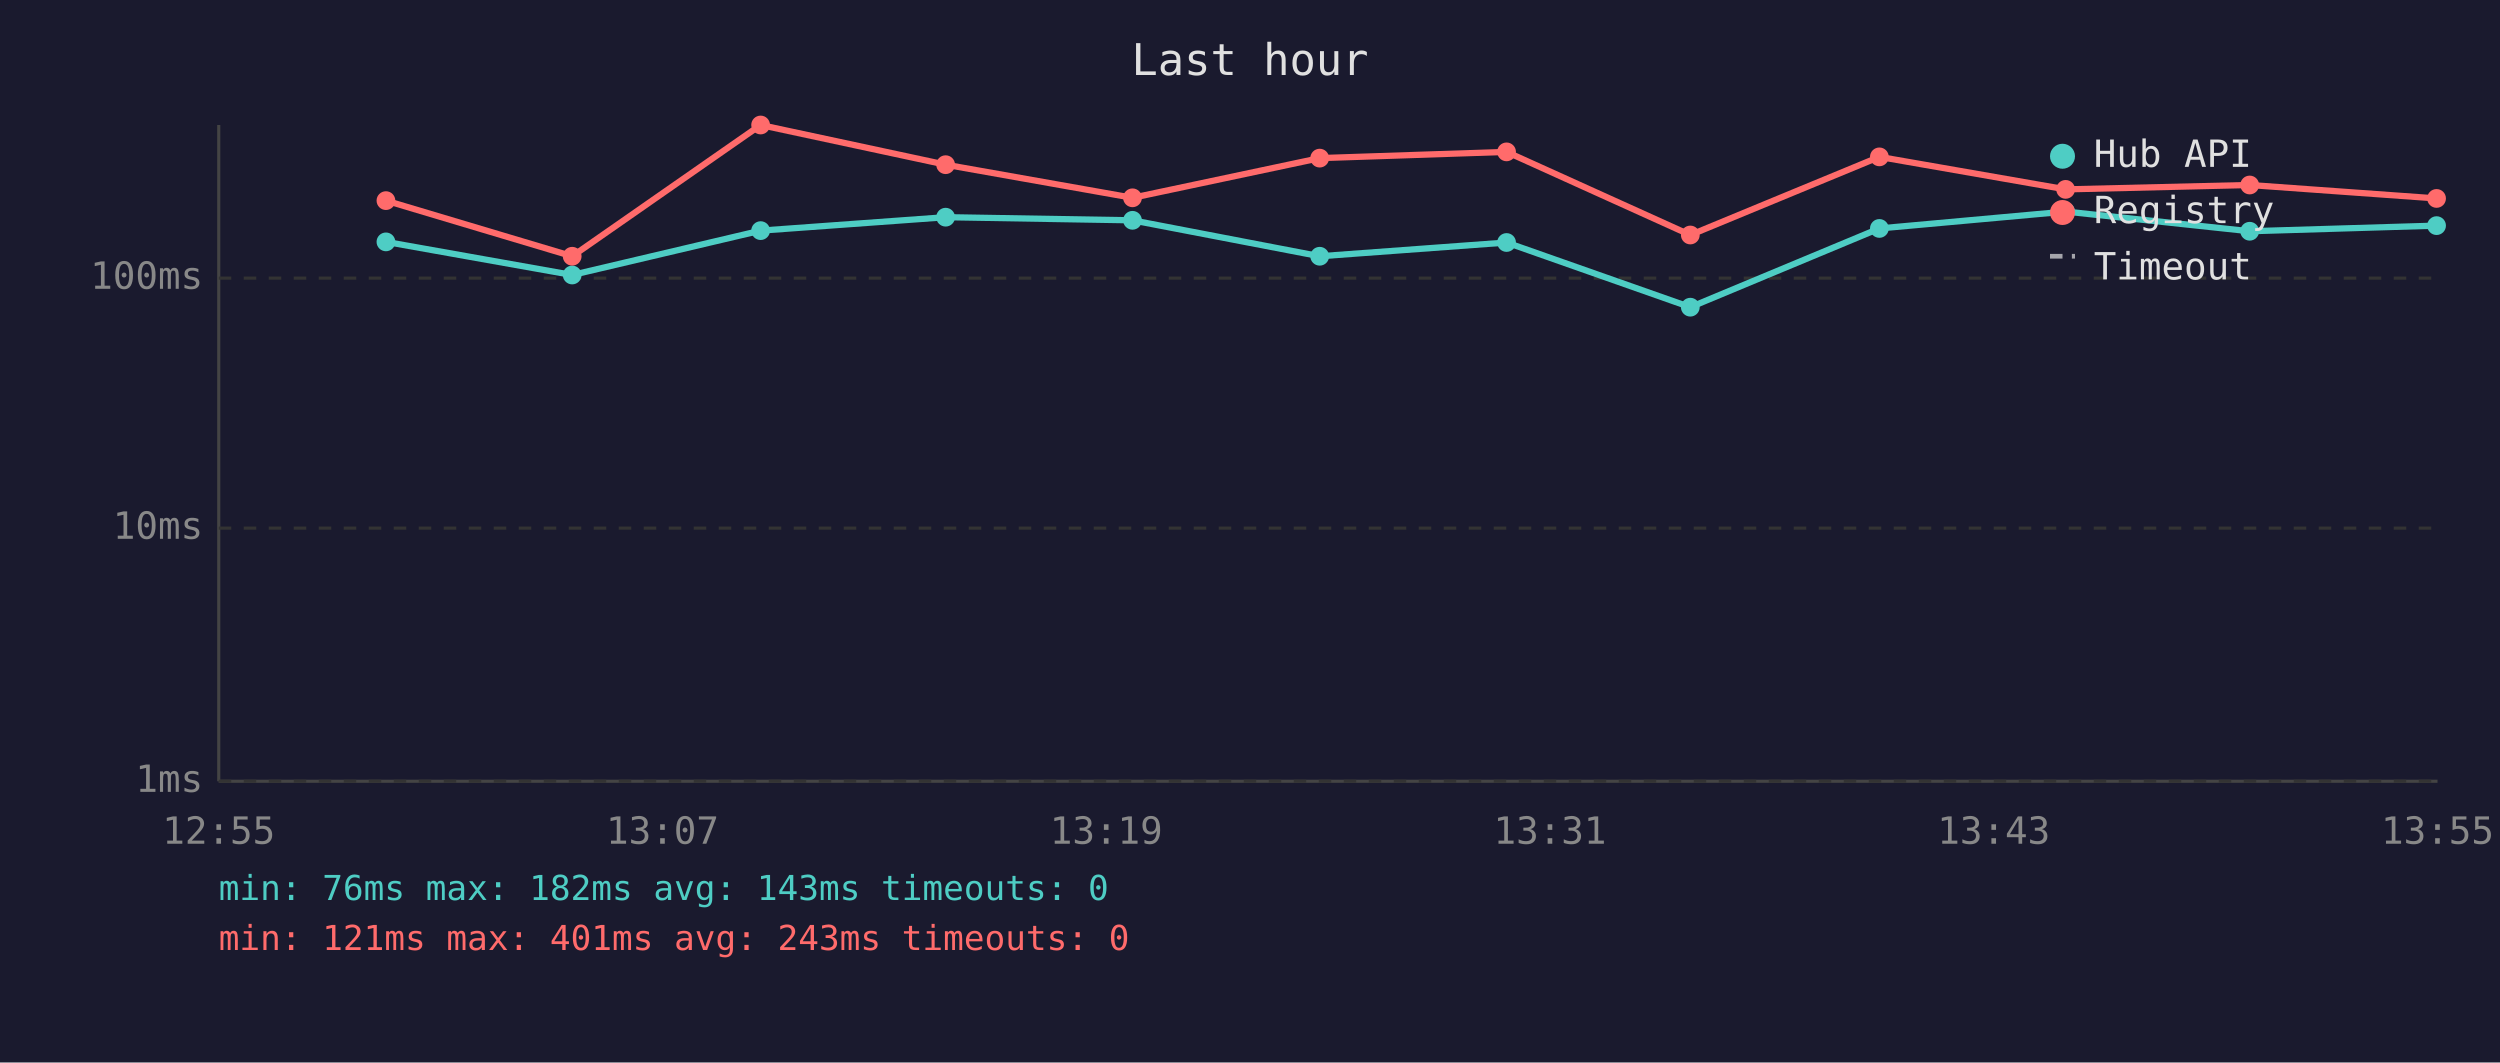
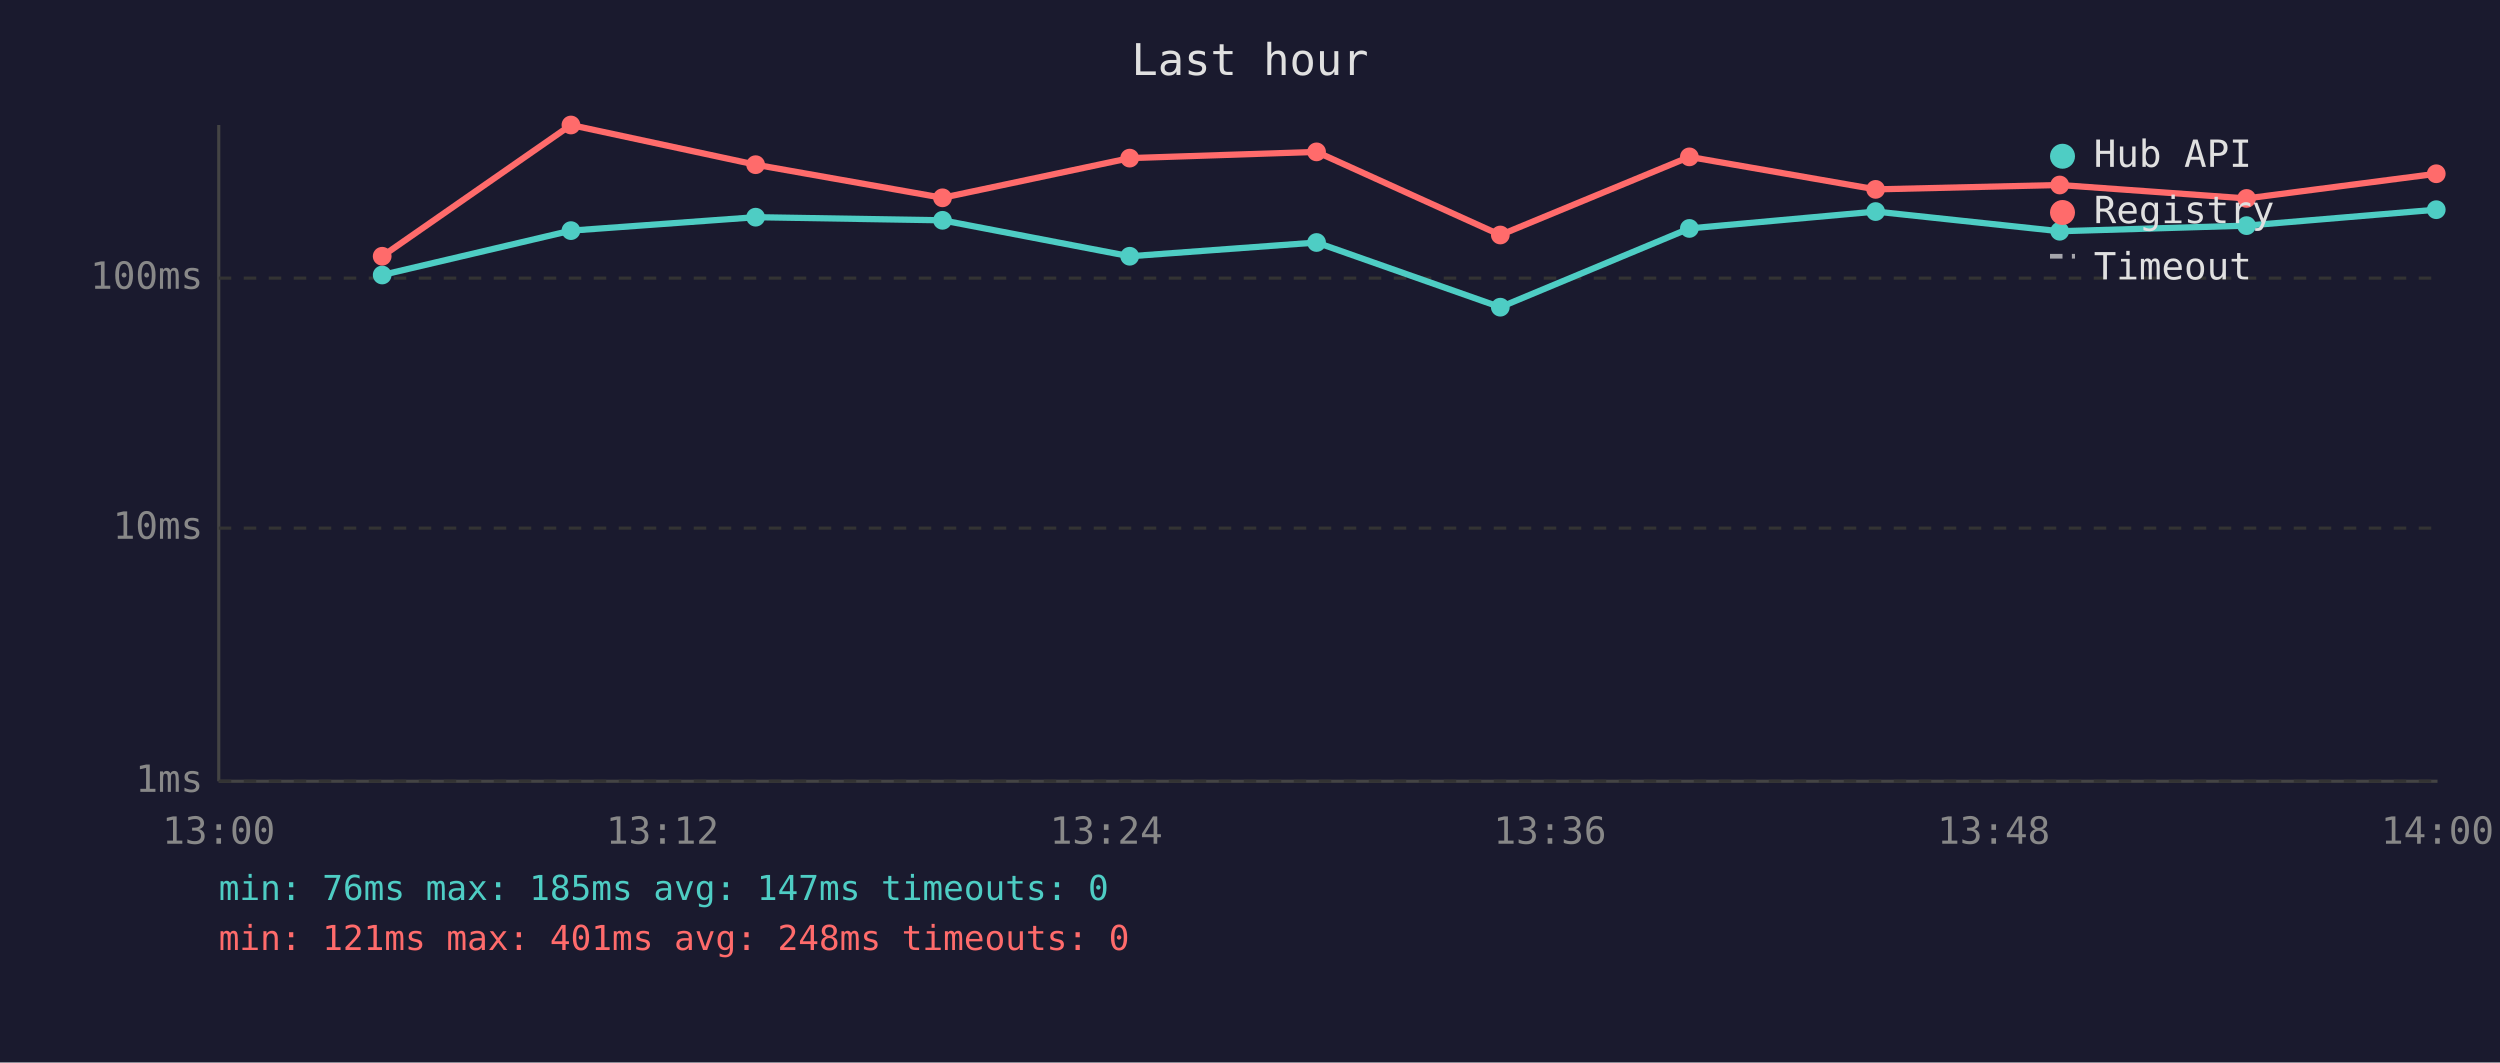
<svg xmlns="http://www.w3.org/2000/svg" viewBox="0 0 800 340" font-family="monospace" font-size="12">
  <rect width="800" height="340" fill="#1a1a2e" />
  <text x="400" y="24" fill="#e0e0e0" font-size="14" text-anchor="middle">Last hour</text>
  <line x1="70" y1="40" x2="70" y2="250" stroke="#444" stroke-width="1" />
  <line x1="70" y1="250" x2="780" y2="250" stroke="#444" stroke-width="1" />
  <line x1="70" y1="250" x2="780" y2="250" stroke="#333" stroke-width="1" stroke-dasharray="4" />
  <text x="65" y="250" fill="#888" text-anchor="end" dominant-baseline="middle">1ms</text>
  <line x1="70" y1="169" x2="780" y2="169" stroke="#333" stroke-width="1" stroke-dasharray="4" />
  <text x="65" y="169" fill="#888" text-anchor="end" dominant-baseline="middle">10ms</text>
  <line x1="70" y1="89" x2="780" y2="89" stroke="#333" stroke-width="1" stroke-dasharray="4" />
  <text x="65" y="89" fill="#888" text-anchor="end" dominant-baseline="middle">100ms</text>
-   <text x="70" y="270" fill="#888" text-anchor="middle">12:55</text>
-   <text x="212" y="270" fill="#888" text-anchor="middle">13:07</text>
-   <text x="354" y="270" fill="#888" text-anchor="middle">13:19</text>
-   <text x="496" y="270" fill="#888" text-anchor="middle">13:31</text>
-   <text x="638" y="270" fill="#888" text-anchor="middle">13:43</text>
-   <text x="780" y="270" fill="#888" text-anchor="middle">13:55</text>
-   <polyline points="123.5,77.4 183.1,88.0 243.4,73.8 302.6,69.5 362.4,70.5 422.3,82.0 482.1,77.6 540.9,98.3 601.4,73.1 661.0,67.7 719.9,74.0 779.7,72.2" fill="none" stroke="#4ecdc4" stroke-width="2" opacity="1" />
-   <circle cx="123.5" cy="77.4" r="3" fill="#4ecdc4" />
-   <circle cx="183.1" cy="88.0" r="3" fill="#4ecdc4" />
-   <circle cx="243.4" cy="73.8" r="3" fill="#4ecdc4" />
-   <circle cx="302.6" cy="69.5" r="3" fill="#4ecdc4" />
-   <circle cx="362.4" cy="70.5" r="3" fill="#4ecdc4" />
-   <circle cx="422.3" cy="82.0" r="3" fill="#4ecdc4" />
-   <circle cx="482.1" cy="77.6" r="3" fill="#4ecdc4" />
-   <circle cx="540.9" cy="98.3" r="3" fill="#4ecdc4" />
-   <circle cx="601.4" cy="73.1" r="3" fill="#4ecdc4" />
-   <circle cx="661.0" cy="67.7" r="3" fill="#4ecdc4" />
-   <circle cx="719.9" cy="74.0" r="3" fill="#4ecdc4" />
-   <circle cx="779.7" cy="72.2" r="3" fill="#4ecdc4" />
-   <polyline points="123.5,64.2 183.1,82.0 243.4,40.0 302.6,52.7 362.4,63.3 422.3,50.6 482.1,48.6 540.9,75.2 601.4,50.2 661.0,60.6 719.9,59.2 779.7,63.5" fill="none" stroke="#ff6b6b" stroke-width="2" opacity="1" />
-   <circle cx="123.5" cy="64.2" r="3" fill="#ff6b6b" />
-   <circle cx="183.1" cy="82.0" r="3" fill="#ff6b6b" />
-   <circle cx="243.4" cy="40.0" r="3" fill="#ff6b6b" />
-   <circle cx="302.6" cy="52.7" r="3" fill="#ff6b6b" />
-   <circle cx="362.4" cy="63.3" r="3" fill="#ff6b6b" />
-   <circle cx="422.3" cy="50.6" r="3" fill="#ff6b6b" />
-   <circle cx="482.1" cy="48.6" r="3" fill="#ff6b6b" />
-   <circle cx="540.9" cy="75.2" r="3" fill="#ff6b6b" />
-   <circle cx="601.4" cy="50.2" r="3" fill="#ff6b6b" />
-   <circle cx="661.0" cy="60.6" r="3" fill="#ff6b6b" />
-   <circle cx="719.9" cy="59.2" r="3" fill="#ff6b6b" />
-   <circle cx="779.7" cy="63.5" r="3" fill="#ff6b6b" />
+   <text x="70" y="270" fill="#888" text-anchor="middle">13:00</text>
+   <text x="212" y="270" fill="#888" text-anchor="middle">13:12</text>
+   <text x="354" y="270" fill="#888" text-anchor="middle">13:24</text>
+   <text x="496" y="270" fill="#888" text-anchor="middle">13:36</text>
+   <text x="638" y="270" fill="#888" text-anchor="middle">13:48</text>
+   <text x="780" y="270" fill="#888" text-anchor="middle">14:00</text>
+   <polyline points="122.3,88.0 182.7,73.8 241.8,69.5 301.6,70.5 361.5,82.0 421.3,77.6 480.1,98.3 540.6,73.1 600.2,67.7 659.1,74.0 718.9,72.2 779.6,67.1" fill="none" stroke="#4ecdc4" stroke-width="2" opacity="1" />
+   <circle cx="122.3" cy="88.0" r="3" fill="#4ecdc4" />
+   <circle cx="182.7" cy="73.8" r="3" fill="#4ecdc4" />
+   <circle cx="241.8" cy="69.5" r="3" fill="#4ecdc4" />
+   <circle cx="301.6" cy="70.5" r="3" fill="#4ecdc4" />
+   <circle cx="361.5" cy="82.0" r="3" fill="#4ecdc4" />
+   <circle cx="421.3" cy="77.6" r="3" fill="#4ecdc4" />
+   <circle cx="480.1" cy="98.3" r="3" fill="#4ecdc4" />
+   <circle cx="540.6" cy="73.1" r="3" fill="#4ecdc4" />
+   <circle cx="600.2" cy="67.7" r="3" fill="#4ecdc4" />
+   <circle cx="659.1" cy="74.0" r="3" fill="#4ecdc4" />
+   <circle cx="718.9" cy="72.2" r="3" fill="#4ecdc4" />
+   <circle cx="779.6" cy="67.1" r="3" fill="#4ecdc4" />
+   <polyline points="122.3,82.0 182.7,40.0 241.8,52.7 301.6,63.3 361.5,50.6 421.3,48.6 480.1,75.2 540.6,50.2 600.2,60.6 659.1,59.2 718.9,63.5 779.6,55.6" fill="none" stroke="#ff6b6b" stroke-width="2" opacity="1" />
+   <circle cx="122.3" cy="82.0" r="3" fill="#ff6b6b" />
+   <circle cx="182.7" cy="40.0" r="3" fill="#ff6b6b" />
+   <circle cx="241.8" cy="52.7" r="3" fill="#ff6b6b" />
+   <circle cx="301.6" cy="63.3" r="3" fill="#ff6b6b" />
+   <circle cx="361.5" cy="50.6" r="3" fill="#ff6b6b" />
+   <circle cx="421.3" cy="48.6" r="3" fill="#ff6b6b" />
+   <circle cx="480.1" cy="75.2" r="3" fill="#ff6b6b" />
+   <circle cx="540.6" cy="50.2" r="3" fill="#ff6b6b" />
+   <circle cx="600.2" cy="60.6" r="3" fill="#ff6b6b" />
+   <circle cx="659.1" cy="59.2" r="3" fill="#ff6b6b" />
+   <circle cx="718.9" cy="63.5" r="3" fill="#ff6b6b" />
+   <circle cx="779.6" cy="55.6" r="3" fill="#ff6b6b" />
  <circle cx="660" cy="50" r="4" fill="#4ecdc4" />
  <text x="670" y="50" fill="#e0e0e0" dominant-baseline="middle">Hub API</text>
  <circle cx="660" cy="68" r="4" fill="#ff6b6b" />
  <text x="670" y="68" fill="#e0e0e0" dominant-baseline="middle">Registry</text>
  <line x1="656" y1="82" x2="664" y2="82" stroke="#e0e0e0" stroke-width="1.5" stroke-dasharray="4,3" opacity="0.7" />
  <text x="670" y="86" fill="#e0e0e0" dominant-baseline="middle">Timeout</text>
-   <text x="70" y="288" fill="#4ecdc4" font-size="11">min: 76ms  max: 182ms  avg: 143ms  timeouts: 0</text>
-   <text x="70" y="304" fill="#ff6b6b" font-size="11">min: 121ms  max: 401ms  avg: 243ms  timeouts: 0</text>
+   <text x="70" y="288" fill="#4ecdc4" font-size="11">min: 76ms  max: 185ms  avg: 147ms  timeouts: 0</text>
+   <text x="70" y="304" fill="#ff6b6b" font-size="11">min: 121ms  max: 401ms  avg: 248ms  timeouts: 0</text>
</svg>
